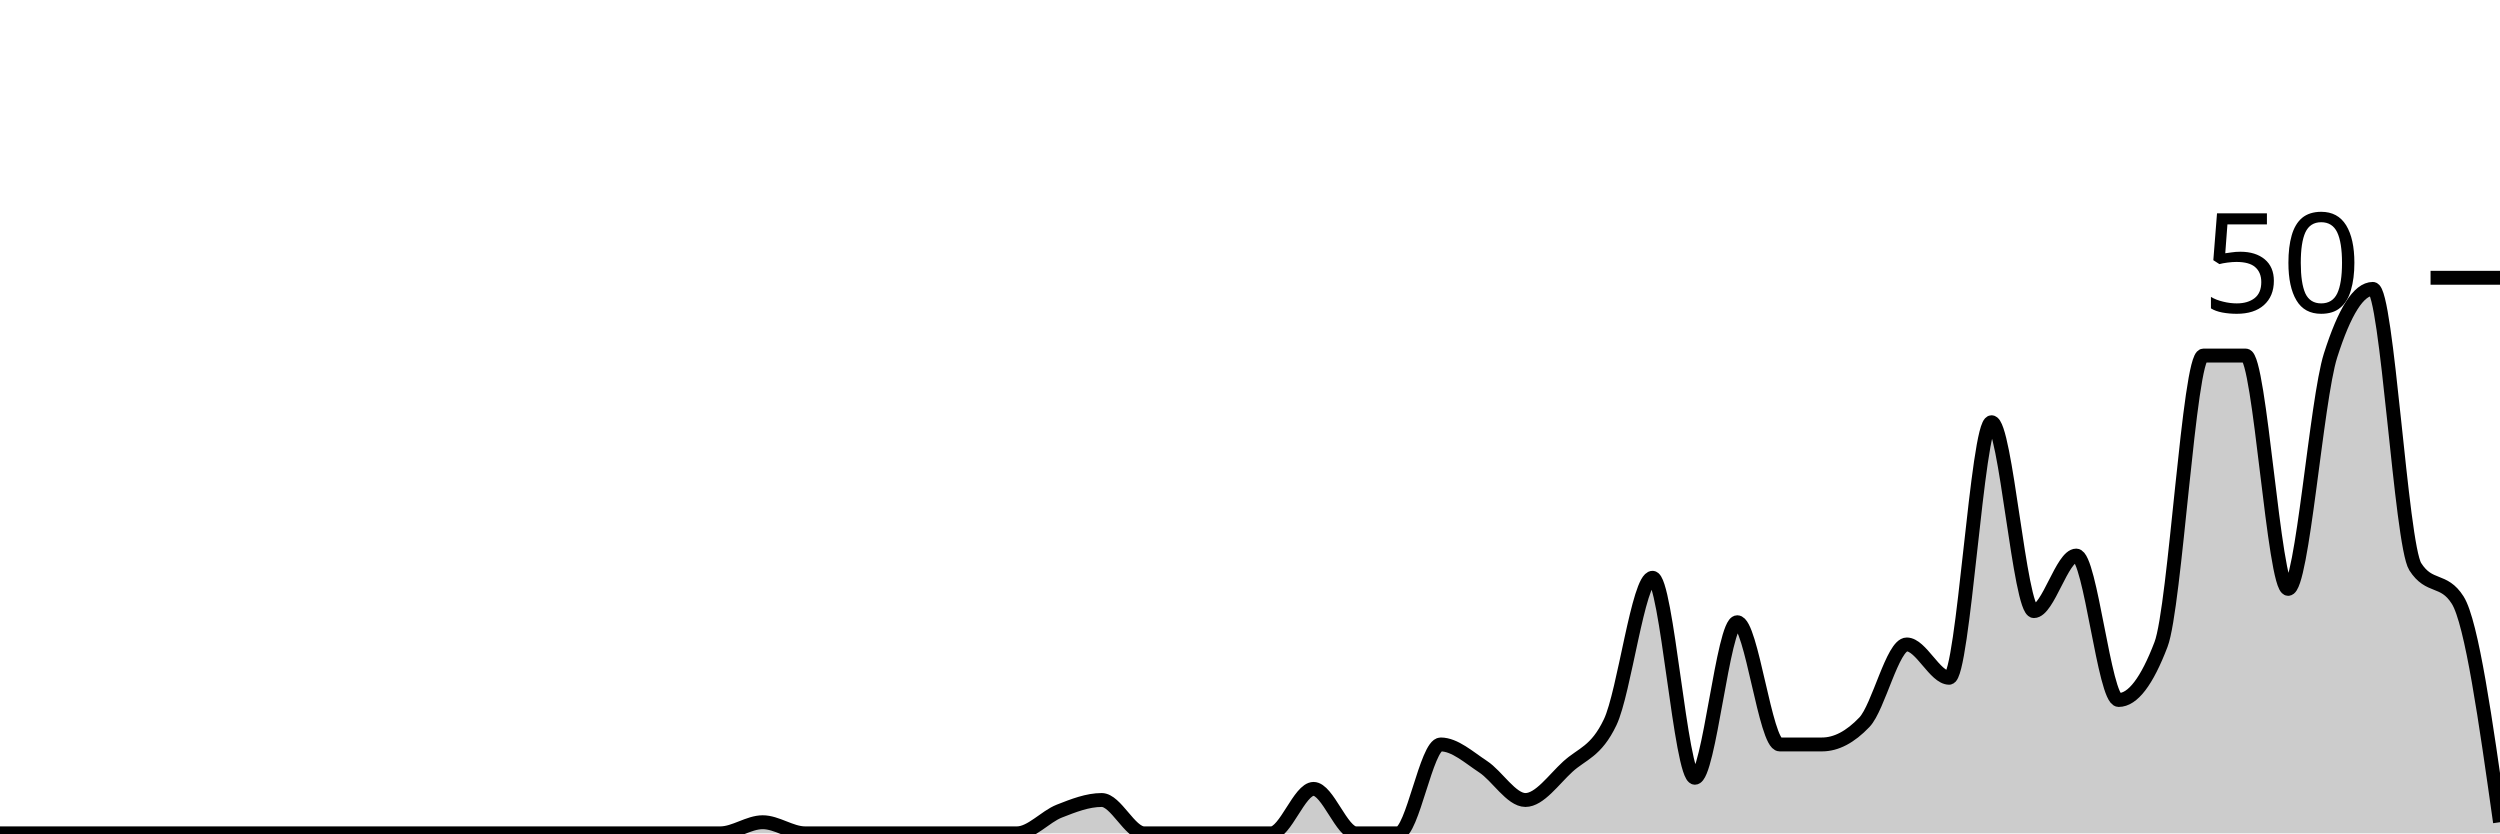
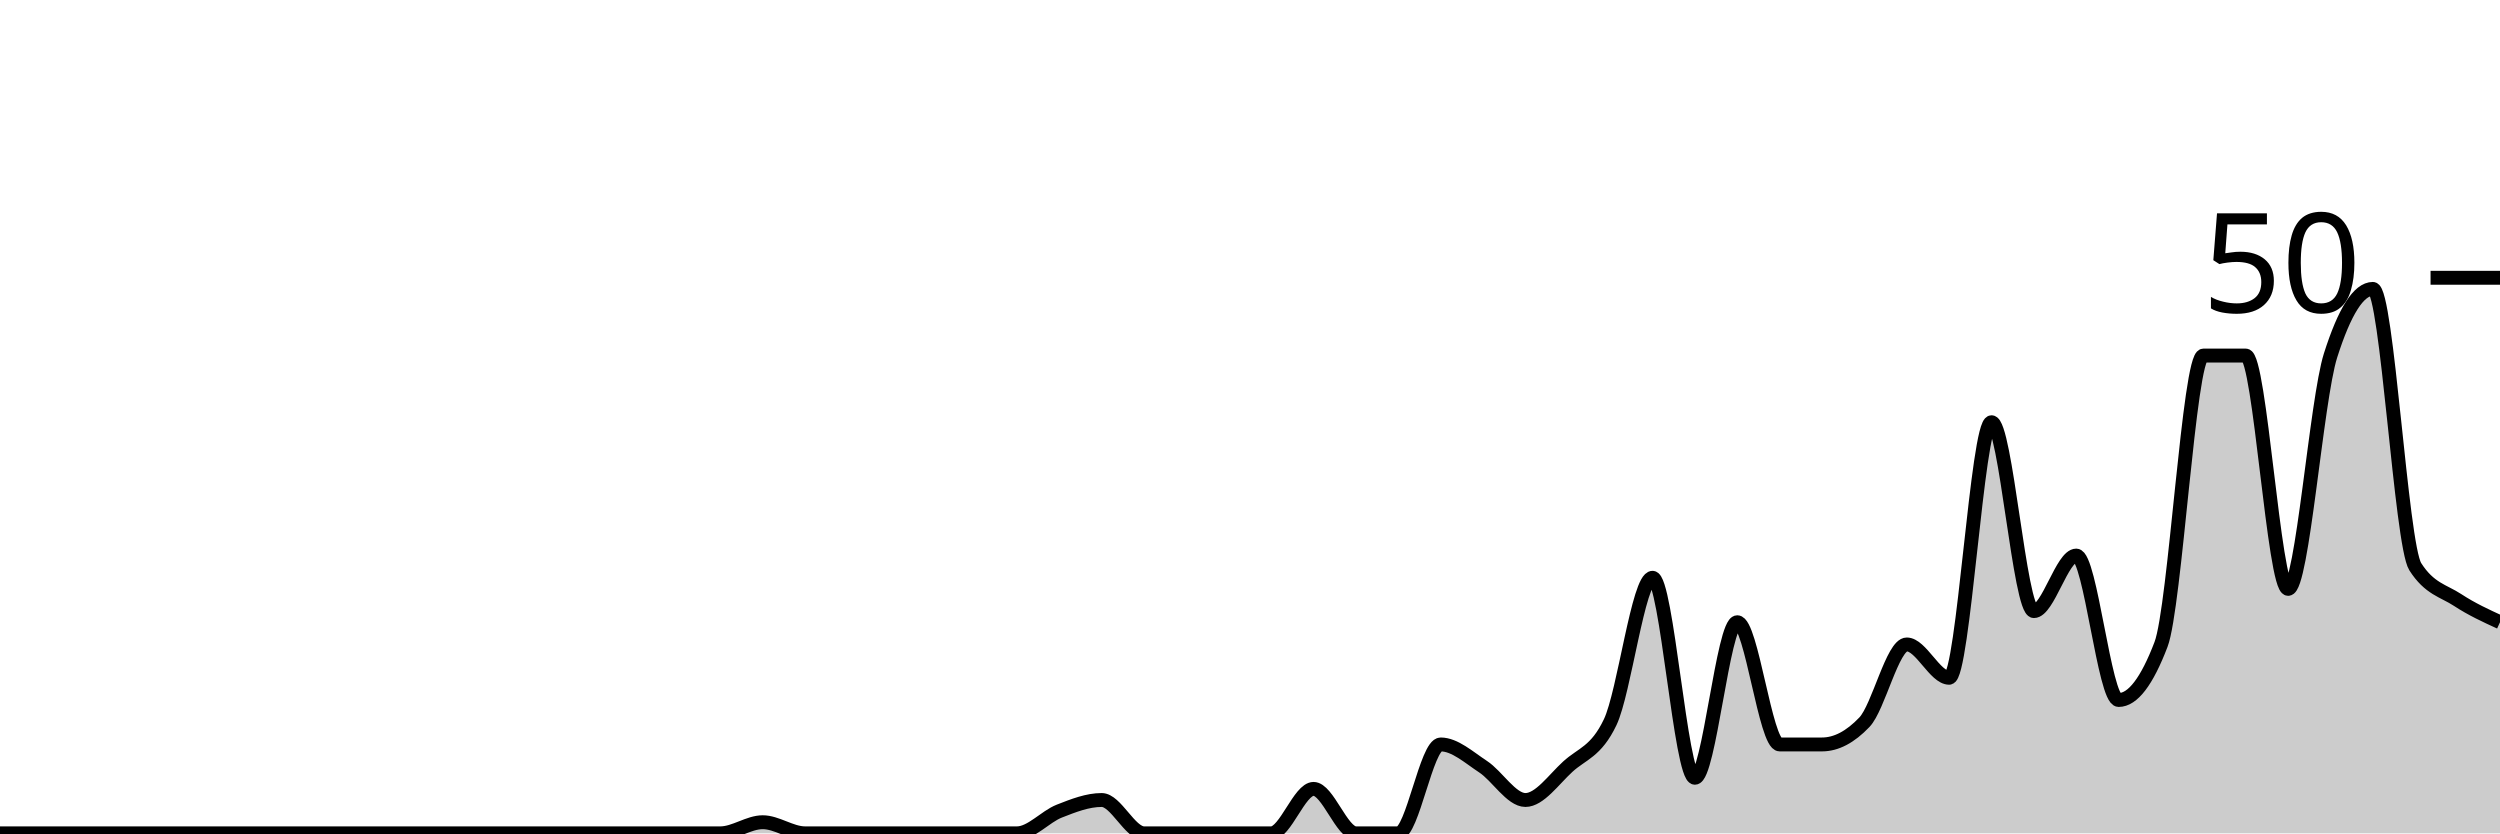
<svg xmlns="http://www.w3.org/2000/svg" viewBox="0 0 180 60">
  <g transform="translate(0,20)">
-     <path class="area" fill="rgba(0, 0, 0, 0.2)" d="M0,40C1.017,40,2.034,40,3.051,40C4.068,40,5.085,40,6.102,40C7.119,40,8.136,40,9.153,40C10.169,40,11.186,40,12.203,40C13.22,40,14.237,40,15.254,40C16.271,40,17.288,40,18.305,40C19.322,40,20.339,40,21.356,40C22.373,40,23.39,40,24.407,40C25.424,40,26.441,40,27.458,40C28.475,40,29.492,40,30.508,40C31.525,40,32.542,40,33.559,40C34.576,40,35.593,40,36.61,40C37.627,40,38.644,40,39.661,40C40.678,40,41.695,40,42.712,40C43.729,40,44.746,40,45.763,40C46.78,40,47.797,40,48.814,40C49.831,40,50.847,40,51.864,40C52.881,40,53.898,39.2,54.915,39.2C55.932,39.2,56.949,40,57.966,40C58.983,40,60,40,61.017,40C62.034,40,63.051,40,64.068,40C65.085,40,66.102,40,67.119,40C68.136,40,69.153,40,70.169,40C71.186,40,72.203,40,73.22,40C74.237,40,75.254,38.8,76.271,38.4C77.288,38,78.305,37.6,79.322,37.6C80.339,37.6,81.356,40,82.373,40C83.39,40,84.407,40,85.424,40C86.441,40,87.458,40,88.475,40C89.492,40,90.508,40,91.525,40C92.542,40,93.559,36.8,94.576,36.8C95.593,36.8,96.61,40,97.627,40C98.644,40,99.661,40,100.678,40C101.695,40,102.712,33.6,103.729,33.6C104.746,33.6,105.763,34.533,106.78,35.2C107.797,35.867,108.814,37.6,109.831,37.6C110.847,37.6,111.864,36.133,112.881,35.2C113.898,34.267,114.915,34.133,115.932,32C116.949,29.867,117.966,21.6,118.983,21.6C120,21.6,121.017,36,122.034,36C123.051,36,124.068,24.8,125.085,24.8C126.102,24.8,127.119,33.6,128.136,33.6C129.153,33.6,130.169,33.6,131.186,33.6C132.203,33.6,133.22,33.067,134.237,32C135.254,30.933,136.271,26.4,137.288,26.4C138.305,26.4,139.322,28.8,140.339,28.8C141.356,28.8,142.373,10.4,143.39,10.4C144.407,10.4,145.424,24,146.441,24C147.458,24,148.475,20,149.492,20C150.508,20,151.525,30.4,152.542,30.4C153.559,30.4,154.576,29.067,155.593,26.4C156.61,23.733,157.627,5.6,158.644,5.6C159.661,5.6,160.678,5.6,161.695,5.6C162.712,5.6,163.729,22.4,164.746,22.4C165.763,22.4,166.78,8.8,167.797,5.6C168.814,2.4,169.831,0.8,170.847,0.8C171.864,0.8,172.881,19.2,173.898,20.8C174.915,22.4,175.932,21.6,176.949,23.2C177.966,24.8,178.983,32,180,39.2L180,40C178.983,40,177.966,40,176.949,40C175.932,40,174.915,40,173.898,40C172.881,40,171.864,40,170.847,40C169.831,40,168.814,40,167.797,40C166.78,40,165.763,40,164.746,40C163.729,40,162.712,40,161.695,40C160.678,40,159.661,40,158.644,40C157.627,40,156.61,40,155.593,40C154.576,40,153.559,40,152.542,40C151.525,40,150.508,40,149.492,40C148.475,40,147.458,40,146.441,40C145.424,40,144.407,40,143.39,40C142.373,40,141.356,40,140.339,40C139.322,40,138.305,40,137.288,40C136.271,40,135.254,40,134.237,40C133.22,40,132.203,40,131.186,40C130.169,40,129.153,40,128.136,40C127.119,40,126.102,40,125.085,40C124.068,40,123.051,40,122.034,40C121.017,40,120,40,118.983,40C117.966,40,116.949,40,115.932,40C114.915,40,113.898,40,112.881,40C111.864,40,110.847,40,109.831,40C108.814,40,107.797,40,106.78,40C105.763,40,104.746,40,103.729,40C102.712,40,101.695,40,100.678,40C99.661,40,98.644,40,97.627,40C96.61,40,95.593,40,94.576,40C93.559,40,92.542,40,91.525,40C90.508,40,89.492,40,88.475,40C87.458,40,86.441,40,85.424,40C84.407,40,83.39,40,82.373,40C81.356,40,80.339,40,79.322,40C78.305,40,77.288,40,76.271,40C75.254,40,74.237,40,73.22,40C72.203,40,71.186,40,70.169,40C69.153,40,68.136,40,67.119,40C66.102,40,65.085,40,64.068,40C63.051,40,62.034,40,61.017,40C60,40,58.983,40,57.966,40C56.949,40,55.932,40,54.915,40C53.898,40,52.881,40,51.864,40C50.847,40,49.831,40,48.814,40C47.797,40,46.78,40,45.763,40C44.746,40,43.729,40,42.712,40C41.695,40,40.678,40,39.661,40C38.644,40,37.627,40,36.61,40C35.593,40,34.576,40,33.559,40C32.542,40,31.525,40,30.508,40C29.492,40,28.475,40,27.458,40C26.441,40,25.424,40,24.407,40C23.39,40,22.373,40,21.356,40C20.339,40,19.322,40,18.305,40C17.288,40,16.271,40,15.254,40C14.237,40,13.22,40,12.203,40C11.186,40,10.169,40,9.153,40C8.136,40,7.119,40,6.102,40C5.085,40,4.068,40,3.051,40C2.034,40,1.017,40,0,40Z" />
-     <path class="line" stroke="black" fill="none" d="M0,40C1.017,40,2.034,40,3.051,40C4.068,40,5.085,40,6.102,40C7.119,40,8.136,40,9.153,40C10.169,40,11.186,40,12.203,40C13.22,40,14.237,40,15.254,40C16.271,40,17.288,40,18.305,40C19.322,40,20.339,40,21.356,40C22.373,40,23.39,40,24.407,40C25.424,40,26.441,40,27.458,40C28.475,40,29.492,40,30.508,40C31.525,40,32.542,40,33.559,40C34.576,40,35.593,40,36.61,40C37.627,40,38.644,40,39.661,40C40.678,40,41.695,40,42.712,40C43.729,40,44.746,40,45.763,40C46.78,40,47.797,40,48.814,40C49.831,40,50.847,40,51.864,40C52.881,40,53.898,39.2,54.915,39.2C55.932,39.2,56.949,40,57.966,40C58.983,40,60,40,61.017,40C62.034,40,63.051,40,64.068,40C65.085,40,66.102,40,67.119,40C68.136,40,69.153,40,70.169,40C71.186,40,72.203,40,73.22,40C74.237,40,75.254,38.8,76.271,38.4C77.288,38,78.305,37.6,79.322,37.6C80.339,37.6,81.356,40,82.373,40C83.39,40,84.407,40,85.424,40C86.441,40,87.458,40,88.475,40C89.492,40,90.508,40,91.525,40C92.542,40,93.559,36.8,94.576,36.8C95.593,36.8,96.61,40,97.627,40C98.644,40,99.661,40,100.678,40C101.695,40,102.712,33.6,103.729,33.6C104.746,33.6,105.763,34.533,106.78,35.2C107.797,35.867,108.814,37.6,109.831,37.6C110.847,37.6,111.864,36.133,112.881,35.2C113.898,34.267,114.915,34.133,115.932,32C116.949,29.867,117.966,21.6,118.983,21.6C120,21.6,121.017,36,122.034,36C123.051,36,124.068,24.8,125.085,24.8C126.102,24.8,127.119,33.6,128.136,33.6C129.153,33.6,130.169,33.6,131.186,33.6C132.203,33.6,133.22,33.067,134.237,32C135.254,30.933,136.271,26.4,137.288,26.4C138.305,26.4,139.322,28.8,140.339,28.8C141.356,28.8,142.373,10.4,143.39,10.4C144.407,10.4,145.424,24,146.441,24C147.458,24,148.475,20,149.492,20C150.508,20,151.525,30.4,152.542,30.4C153.559,30.4,154.576,29.067,155.593,26.4C156.61,23.733,157.627,5.6,158.644,5.6C159.661,5.6,160.678,5.6,161.695,5.6C162.712,5.6,163.729,22.4,164.746,22.4C165.763,22.4,166.78,8.8,167.797,5.6C168.814,2.4,169.831,0.8,170.847,0.8C171.864,0.8,172.881,19.2,173.898,20.8C174.915,22.4,175.932,21.6,176.949,23.2C177.966,24.8,178.983,32,180,39.2" />
+     <path class="area" fill="rgba(0, 0, 0, 0.2)" d="M0,40C1.017,40,2.034,40,3.051,40C4.068,40,5.085,40,6.102,40C7.119,40,8.136,40,9.153,40C10.169,40,11.186,40,12.203,40C13.22,40,14.237,40,15.254,40C16.271,40,17.288,40,18.305,40C19.322,40,20.339,40,21.356,40C22.373,40,23.39,40,24.407,40C25.424,40,26.441,40,27.458,40C28.475,40,29.492,40,30.508,40C31.525,40,32.542,40,33.559,40C34.576,40,35.593,40,36.61,40C37.627,40,38.644,40,39.661,40C40.678,40,41.695,40,42.712,40C43.729,40,44.746,40,45.763,40C46.78,40,47.797,40,48.814,40C49.831,40,50.847,40,51.864,40C52.881,40,53.898,39.2,54.915,39.2C55.932,39.2,56.949,40,57.966,40C58.983,40,60,40,61.017,40C62.034,40,63.051,40,64.068,40C65.085,40,66.102,40,67.119,40C68.136,40,69.153,40,70.169,40C71.186,40,72.203,40,73.22,40C74.237,40,75.254,38.8,76.271,38.4C77.288,38,78.305,37.6,79.322,37.6C80.339,37.6,81.356,40,82.373,40C83.39,40,84.407,40,85.424,40C86.441,40,87.458,40,88.475,40C89.492,40,90.508,40,91.525,40C92.542,40,93.559,36.8,94.576,36.8C95.593,36.8,96.61,40,97.627,40C98.644,40,99.661,40,100.678,40C101.695,40,102.712,33.6,103.729,33.6C104.746,33.6,105.763,34.533,106.78,35.2C107.797,35.867,108.814,37.6,109.831,37.6C110.847,37.6,111.864,36.133,112.881,35.2C113.898,34.267,114.915,34.133,115.932,32C116.949,29.867,117.966,21.6,118.983,21.6C120,21.6,121.017,36,122.034,36C123.051,36,124.068,24.8,125.085,24.8C126.102,24.8,127.119,33.6,128.136,33.6C129.153,33.6,130.169,33.6,131.186,33.6C132.203,33.6,133.22,33.067,134.237,32C135.254,30.933,136.271,26.4,137.288,26.4C138.305,26.4,139.322,28.8,140.339,28.8C141.356,28.8,142.373,10.4,143.39,10.4C144.407,10.4,145.424,24,146.441,24C147.458,24,148.475,20,149.492,20C150.508,20,151.525,30.4,152.542,30.4C153.559,30.4,154.576,29.067,155.593,26.4C156.61,23.733,157.627,5.6,158.644,5.6C159.661,5.6,160.678,5.6,161.695,5.6C162.712,5.6,163.729,22.4,164.746,22.4C165.763,22.4,166.78,8.8,167.797,5.6C168.814,2.4,169.831,0.8,170.847,0.8C171.864,0.8,172.881,19.2,173.898,20.8C174.915,22.4,175.932,22.533,176.949,23.2C177.966,23.867,178.983,24.333,180,24.8L180,40C178.983,40,177.966,40,176.949,40C175.932,40,174.915,40,173.898,40C172.881,40,171.864,40,170.847,40C169.831,40,168.814,40,167.797,40C166.78,40,165.763,40,164.746,40C163.729,40,162.712,40,161.695,40C160.678,40,159.661,40,158.644,40C157.627,40,156.61,40,155.593,40C154.576,40,153.559,40,152.542,40C151.525,40,150.508,40,149.492,40C148.475,40,147.458,40,146.441,40C145.424,40,144.407,40,143.39,40C142.373,40,141.356,40,140.339,40C139.322,40,138.305,40,137.288,40C136.271,40,135.254,40,134.237,40C133.22,40,132.203,40,131.186,40C130.169,40,129.153,40,128.136,40C127.119,40,126.102,40,125.085,40C124.068,40,123.051,40,122.034,40C121.017,40,120,40,118.983,40C117.966,40,116.949,40,115.932,40C114.915,40,113.898,40,112.881,40C111.864,40,110.847,40,109.831,40C108.814,40,107.797,40,106.78,40C105.763,40,104.746,40,103.729,40C102.712,40,101.695,40,100.678,40C99.661,40,98.644,40,97.627,40C96.61,40,95.593,40,94.576,40C93.559,40,92.542,40,91.525,40C90.508,40,89.492,40,88.475,40C87.458,40,86.441,40,85.424,40C84.407,40,83.39,40,82.373,40C81.356,40,80.339,40,79.322,40C78.305,40,77.288,40,76.271,40C75.254,40,74.237,40,73.22,40C72.203,40,71.186,40,70.169,40C69.153,40,68.136,40,67.119,40C66.102,40,65.085,40,64.068,40C63.051,40,62.034,40,61.017,40C60,40,58.983,40,57.966,40C56.949,40,55.932,40,54.915,40C53.898,40,52.881,40,51.864,40C50.847,40,49.831,40,48.814,40C47.797,40,46.78,40,45.763,40C44.746,40,43.729,40,42.712,40C41.695,40,40.678,40,39.661,40C38.644,40,37.627,40,36.61,40C35.593,40,34.576,40,33.559,40C32.542,40,31.525,40,30.508,40C29.492,40,28.475,40,27.458,40C26.441,40,25.424,40,24.407,40C23.39,40,22.373,40,21.356,40C20.339,40,19.322,40,18.305,40C17.288,40,16.271,40,15.254,40C14.237,40,13.22,40,12.203,40C11.186,40,10.169,40,9.153,40C8.136,40,7.119,40,6.102,40C5.085,40,4.068,40,3.051,40C2.034,40,1.017,40,0,40Z" />
+     <path class="line" stroke="black" fill="none" d="M0,40C1.017,40,2.034,40,3.051,40C4.068,40,5.085,40,6.102,40C7.119,40,8.136,40,9.153,40C10.169,40,11.186,40,12.203,40C13.22,40,14.237,40,15.254,40C16.271,40,17.288,40,18.305,40C19.322,40,20.339,40,21.356,40C22.373,40,23.39,40,24.407,40C25.424,40,26.441,40,27.458,40C28.475,40,29.492,40,30.508,40C31.525,40,32.542,40,33.559,40C34.576,40,35.593,40,36.61,40C37.627,40,38.644,40,39.661,40C40.678,40,41.695,40,42.712,40C43.729,40,44.746,40,45.763,40C46.78,40,47.797,40,48.814,40C49.831,40,50.847,40,51.864,40C52.881,40,53.898,39.2,54.915,39.2C55.932,39.2,56.949,40,57.966,40C58.983,40,60,40,61.017,40C62.034,40,63.051,40,64.068,40C65.085,40,66.102,40,67.119,40C68.136,40,69.153,40,70.169,40C71.186,40,72.203,40,73.22,40C74.237,40,75.254,38.8,76.271,38.4C77.288,38,78.305,37.6,79.322,37.6C80.339,37.6,81.356,40,82.373,40C83.39,40,84.407,40,85.424,40C86.441,40,87.458,40,88.475,40C89.492,40,90.508,40,91.525,40C92.542,40,93.559,36.8,94.576,36.8C95.593,36.8,96.61,40,97.627,40C98.644,40,99.661,40,100.678,40C101.695,40,102.712,33.6,103.729,33.6C104.746,33.6,105.763,34.533,106.78,35.2C107.797,35.867,108.814,37.6,109.831,37.6C110.847,37.6,111.864,36.133,112.881,35.2C113.898,34.267,114.915,34.133,115.932,32C116.949,29.867,117.966,21.6,118.983,21.6C120,21.6,121.017,36,122.034,36C123.051,36,124.068,24.8,125.085,24.8C126.102,24.8,127.119,33.6,128.136,33.6C129.153,33.6,130.169,33.6,131.186,33.6C132.203,33.6,133.22,33.067,134.237,32C135.254,30.933,136.271,26.4,137.288,26.4C138.305,26.4,139.322,28.8,140.339,28.8C141.356,28.8,142.373,10.4,143.39,10.4C144.407,10.4,145.424,24,146.441,24C147.458,24,148.475,20,149.492,20C150.508,20,151.525,30.4,152.542,30.4C153.559,30.4,154.576,29.067,155.593,26.4C156.61,23.733,157.627,5.6,158.644,5.6C159.661,5.6,160.678,5.6,161.695,5.6C162.712,5.6,163.729,22.4,164.746,22.4C165.763,22.4,166.78,8.8,167.797,5.6C168.814,2.4,169.831,0.8,170.847,0.8C171.864,0.8,172.881,19.2,173.898,20.8C174.915,22.4,175.932,22.533,176.949,23.2C177.966,23.867,178.983,24.333,180,24.8" />
    <path class="axis-ceiling" stroke-width="1" stroke="black" fill="none" d="M175,0L180,0" />
    <text class="axis-ceiling-label" font-family="sans-serif" text-anchor="end" font-size="10px" x="170" y="2.5">50</text>
  </g>
</svg>
